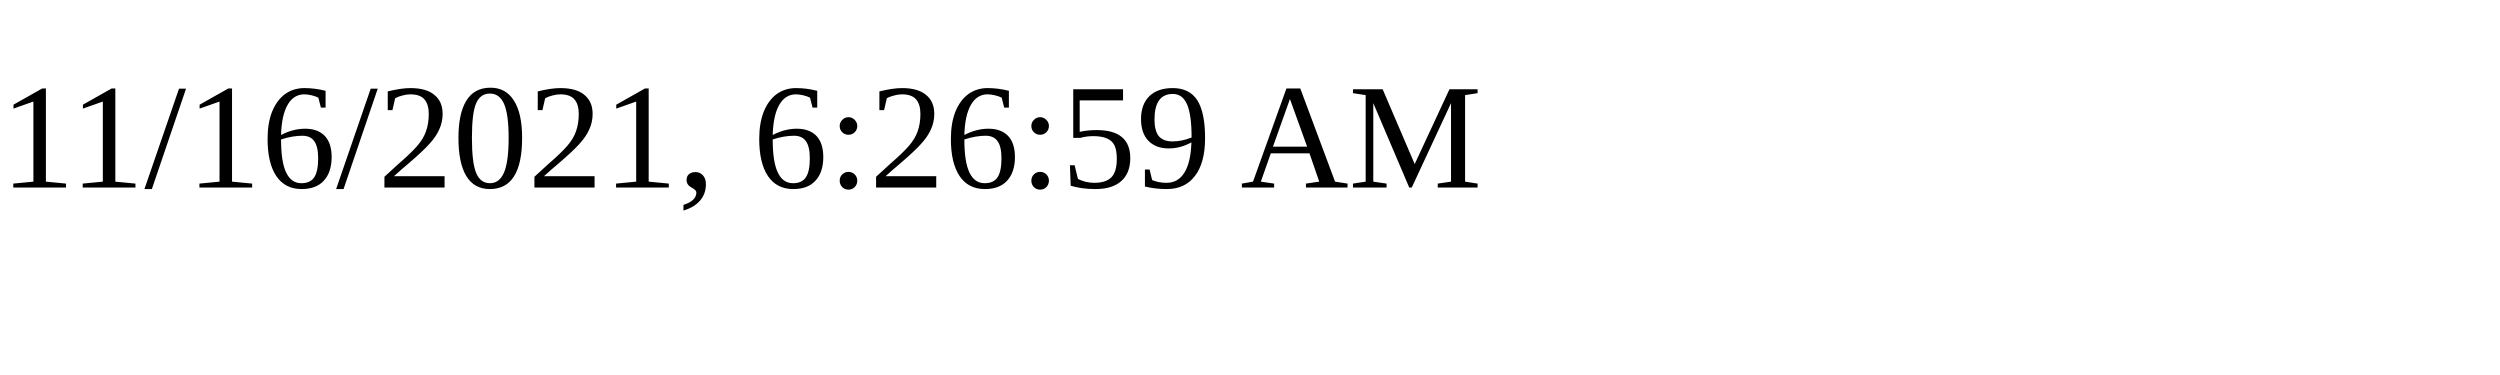
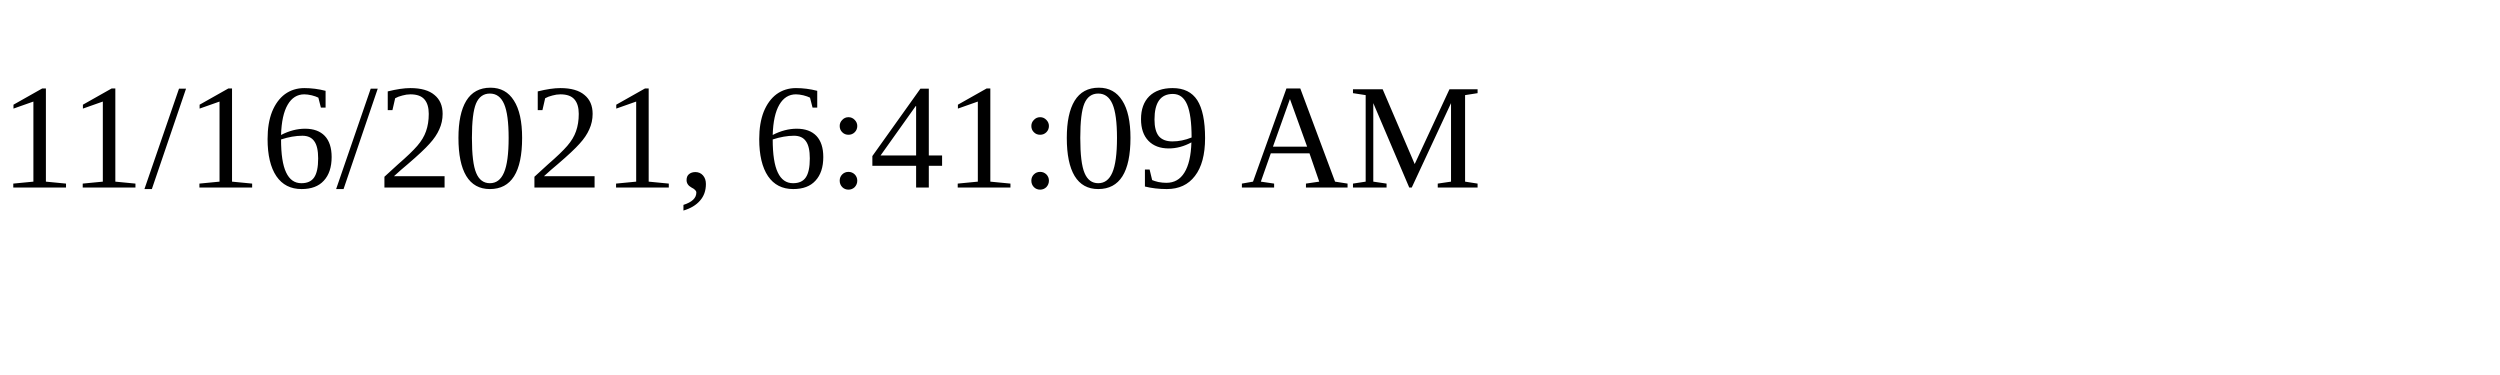
<svg xmlns="http://www.w3.org/2000/svg" height="30" width="200">
-   <text x="0" y="15">11/16/2021, 6:26:59 AM</text>
+   <text x="0" y="15">11/16/2021, 6:41:09 AM</text>
</svg>
